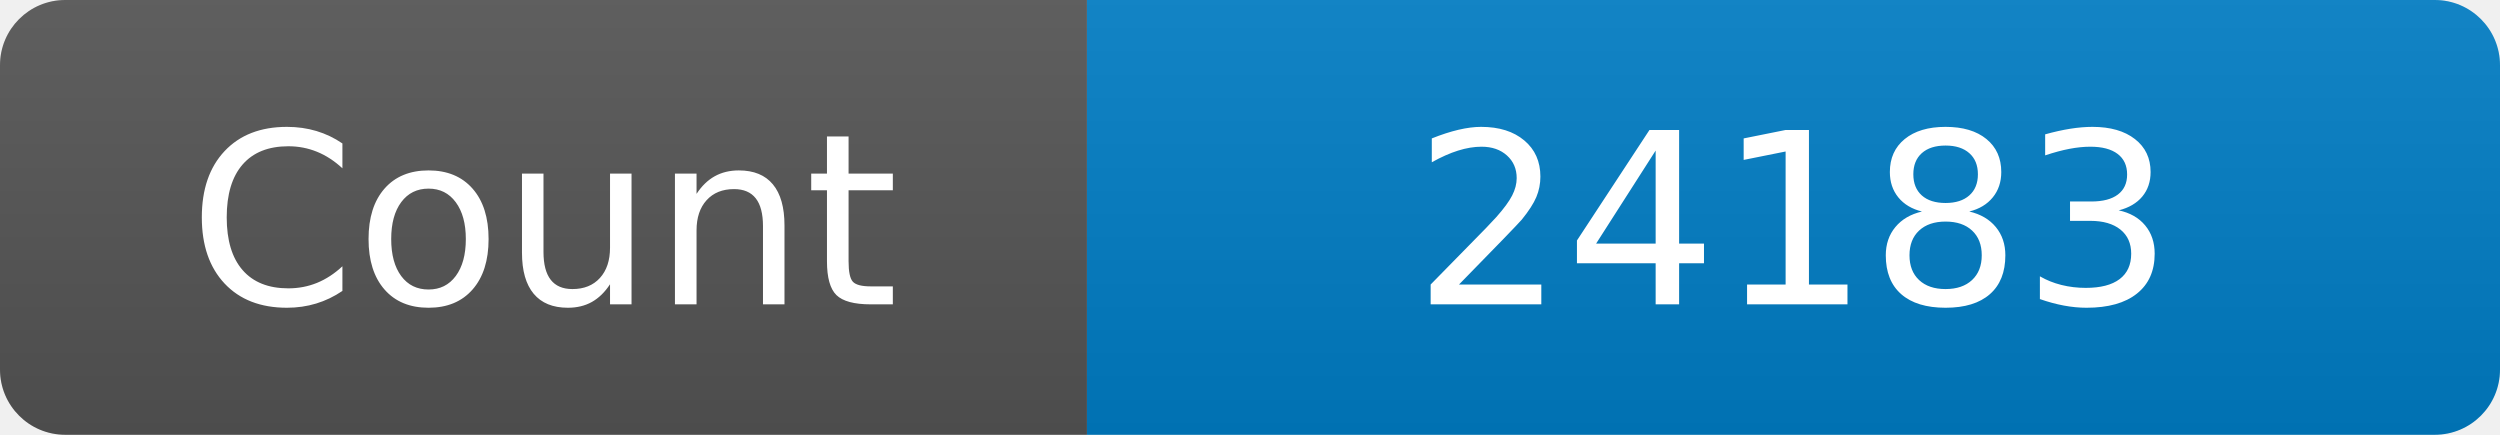
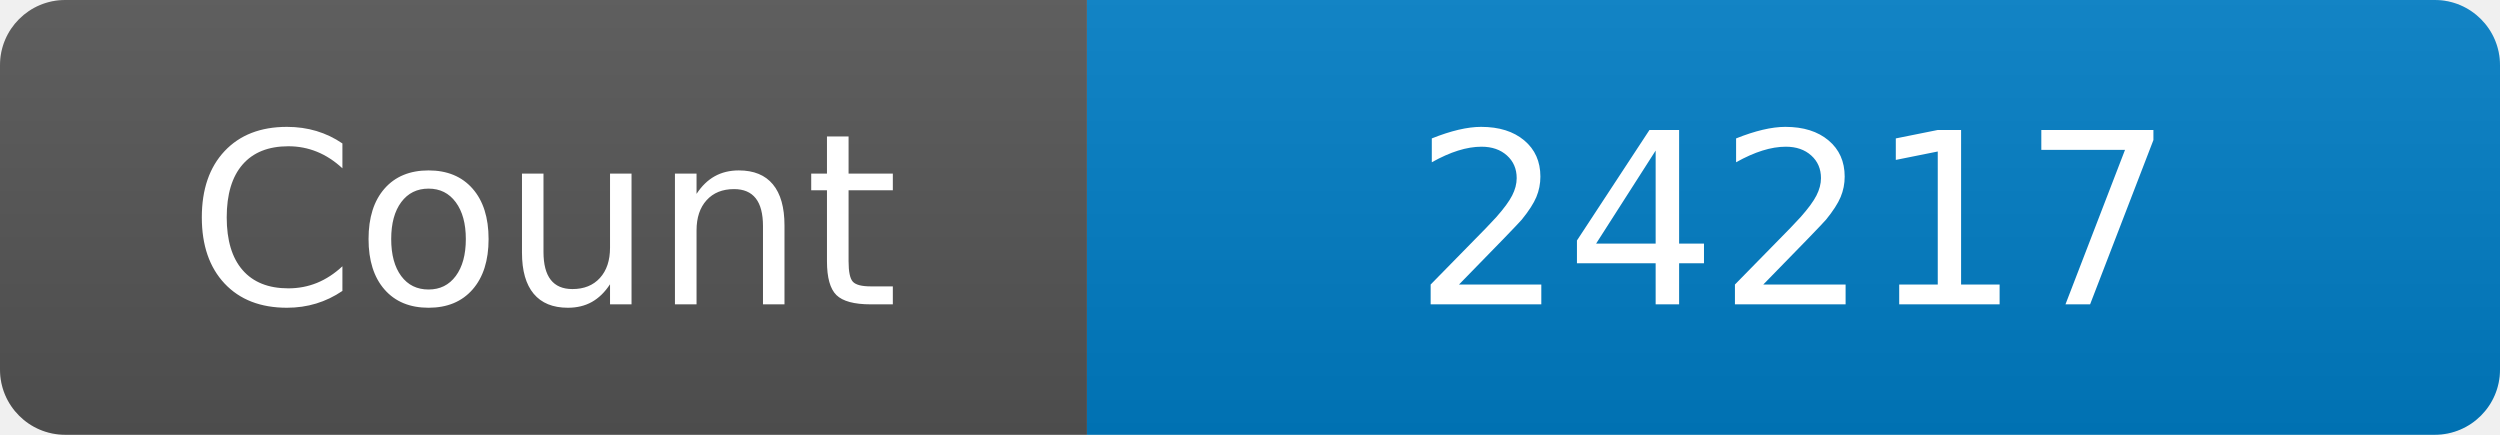
<svg xmlns="http://www.w3.org/2000/svg" width="115" height="20" role="img" aria-label="Maintained?: yes">
  <linearGradient id="s" x2="0" y2="100%">
    <stop offset="0" stop-color="#bbb" stop-opacity=".1" />
    <stop offset="1" stop-opacity=".1" />
  </linearGradient>
  <clipPath id="r">
    <rect width="115" height="20" rx="3" fill="#fff" />
  </clipPath>
  <g clip-path="url(#r)">
    <rect width="50" height="20" fill="#555" />
    <rect x="50" width="160" height="20" fill="#007ec6" />
    <rect width="115" height="20" fill="url(#s)" />
  </g>
  <g fill="#fff" text-anchor="middle" font-family="Verdana,Geneva,DejaVu Sans,sans-serif" font-size="110">
    <text x="250" y="140" transform="scale(.1)" fill="#fff">Count</text>
-     <text x="825" y="140" transform="scale(.1)" fill="#fff">24183</text>
+     <text x="825" y="140" transform="scale(.1)" fill="#fff">24217</text>
  </g>
</svg>
